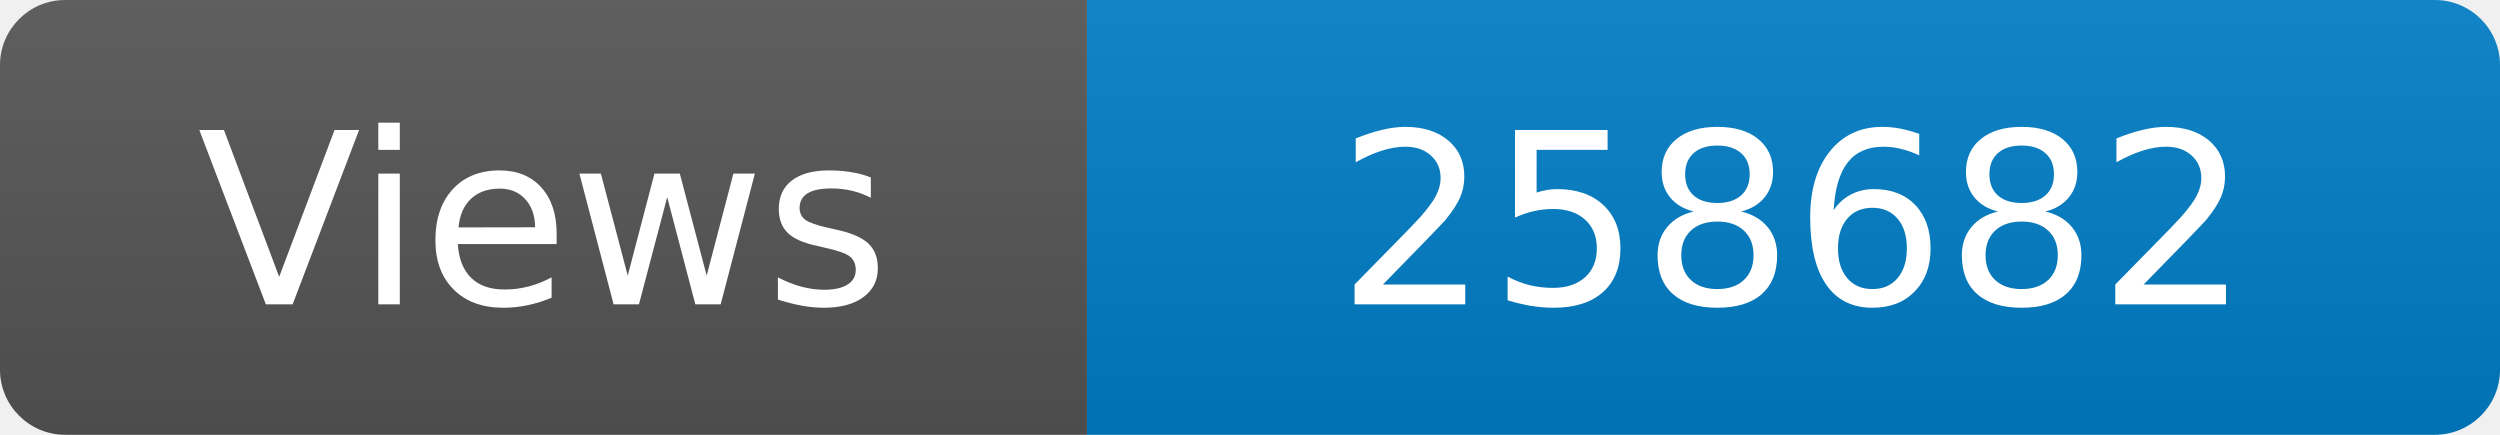
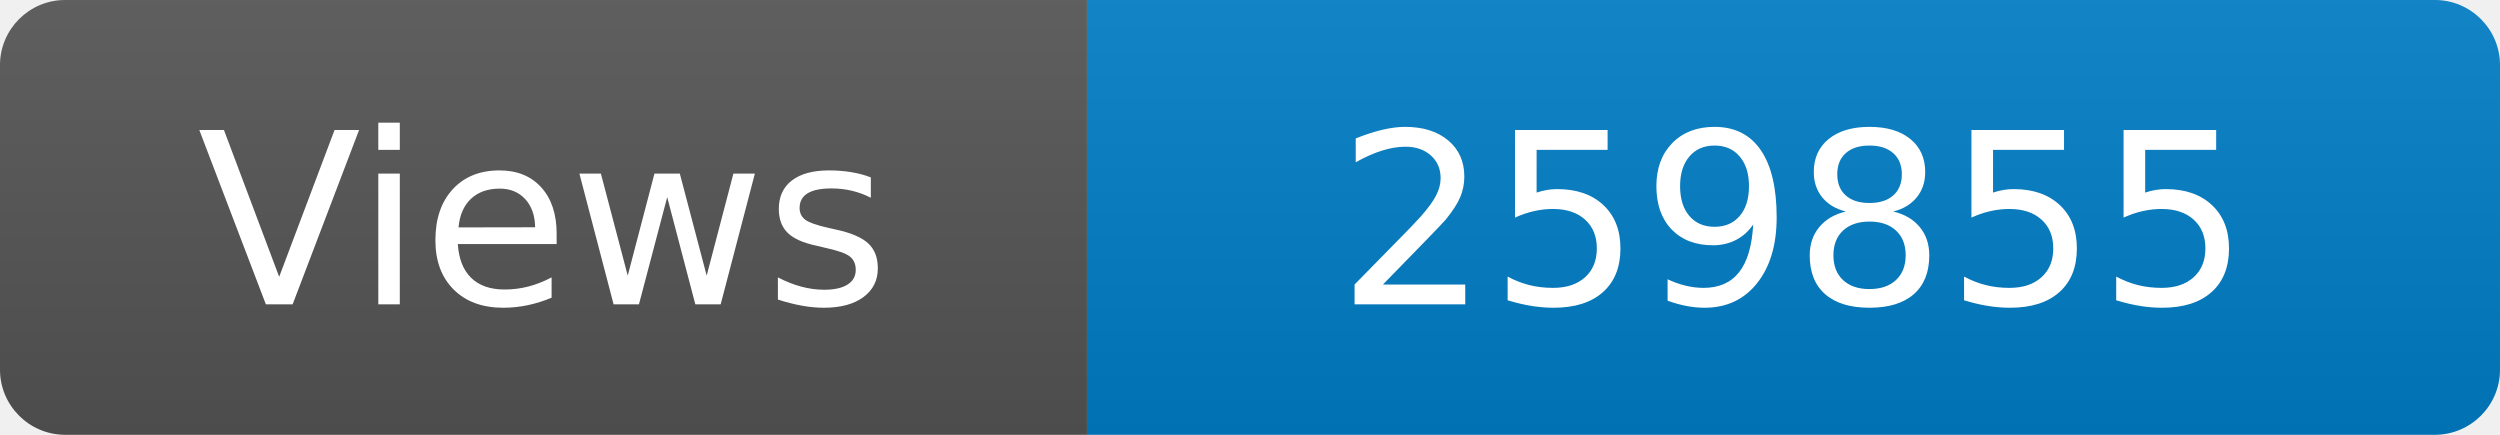
<svg xmlns="http://www.w3.org/2000/svg" width="115" height="20" role="img" aria-label="Maintained?: yes">
  <linearGradient id="s" x2="0" y2="100%">
    <stop offset="0" stop-color="#bbb" stop-opacity=".1" />
    <stop offset="1" stop-opacity=".1" />
  </linearGradient>
  <clipPath id="r">
    <rect width="115" height="20" rx="3" fill="#fff" />
  </clipPath>
  <g clip-path="url(#r)">
    <rect width="50" height="20" fill="#555" />
    <rect x="50" width="160" height="20" fill="#007ec6" />
    <rect width="115" height="20" fill="url(#s)" />
  </g>
  <g fill="#fff" text-anchor="middle" font-family="Verdana,Geneva,DejaVu Sans,sans-serif" font-size="110">
    <text x="250" y="140" transform="scale(.1)" fill="#fff">Views</text>
-     <text x="825" y="140" transform="scale(.1)" fill="#fff">258682</text>
+     <text x="825" y="140" transform="scale(.1)" fill="#fff">259855</text>
  </g>
</svg>
